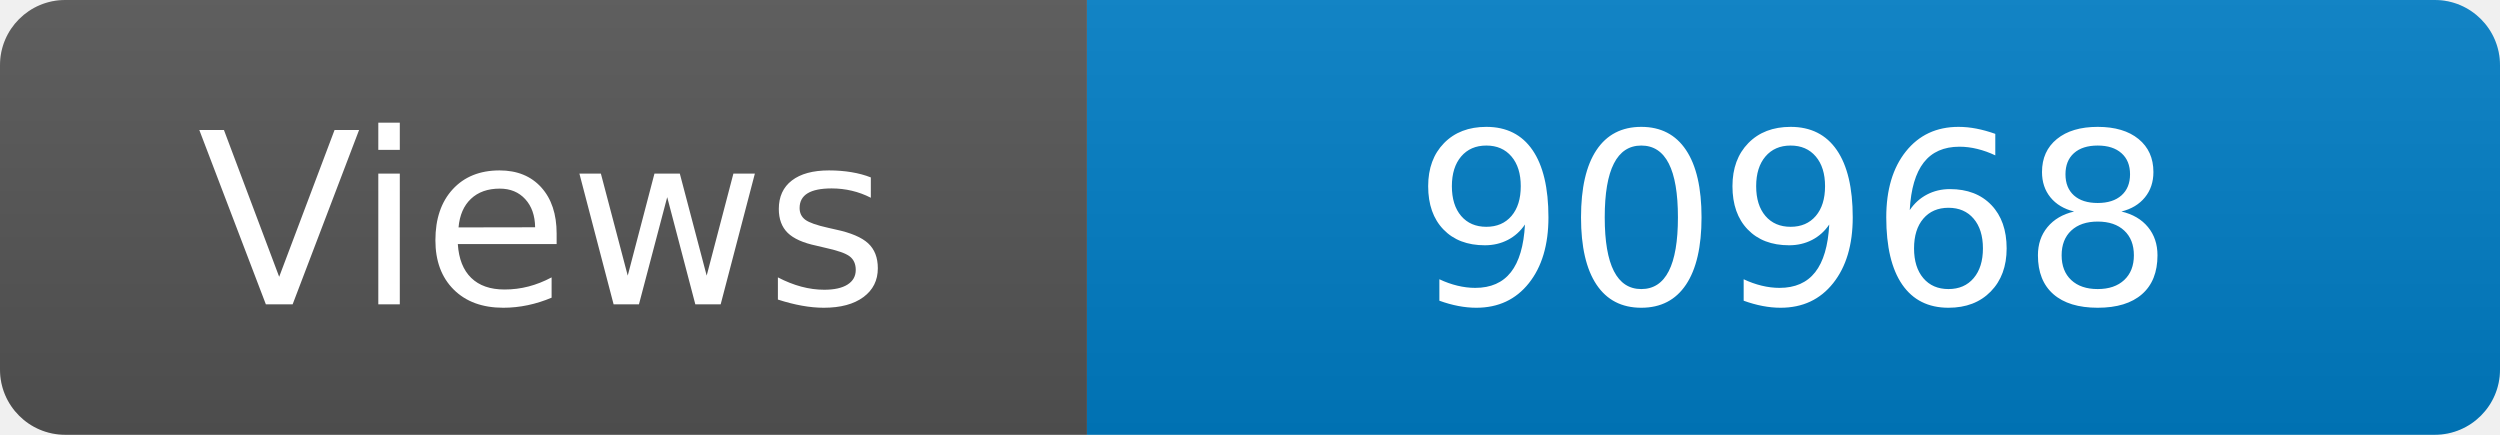
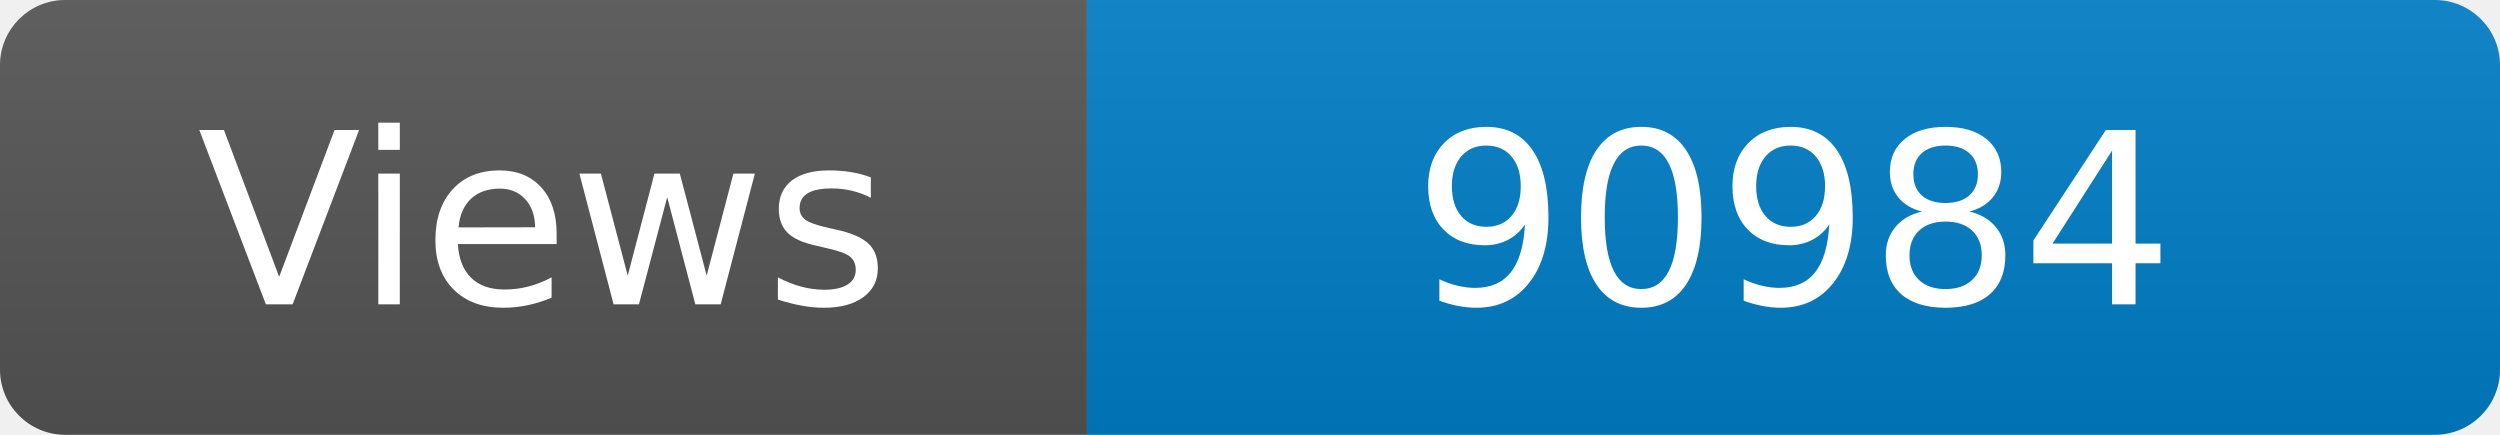
<svg xmlns="http://www.w3.org/2000/svg" width="115" height="20" role="img" aria-label="Maintained?: yes">
  <linearGradient id="s" x2="0" y2="100%">
    <stop offset="0" stop-color="#bbb" stop-opacity=".1" />
    <stop offset="1" stop-opacity=".1" />
  </linearGradient>
  <clipPath id="r">
    <rect width="115" height="20" rx="3" fill="#fff" />
  </clipPath>
  <g clip-path="url(#r)">
    <rect width="50" height="20" fill="#555" />
    <rect x="50" width="160" height="20" fill="#007ec6" />
    <rect width="115" height="20" fill="url(#s)" />
  </g>
  <g fill="#fff" text-anchor="middle" font-family="Verdana,Geneva,DejaVu Sans,sans-serif" font-size="110">
    <text x="250" y="140" transform="scale(.1)" fill="#fff">Views</text>
-     <text x="825" y="140" transform="scale(.1)" fill="#fff">90968</text>
+     <text x="825" y="140" transform="scale(.1)" fill="#fff">90984</text>
  </g>
</svg>
